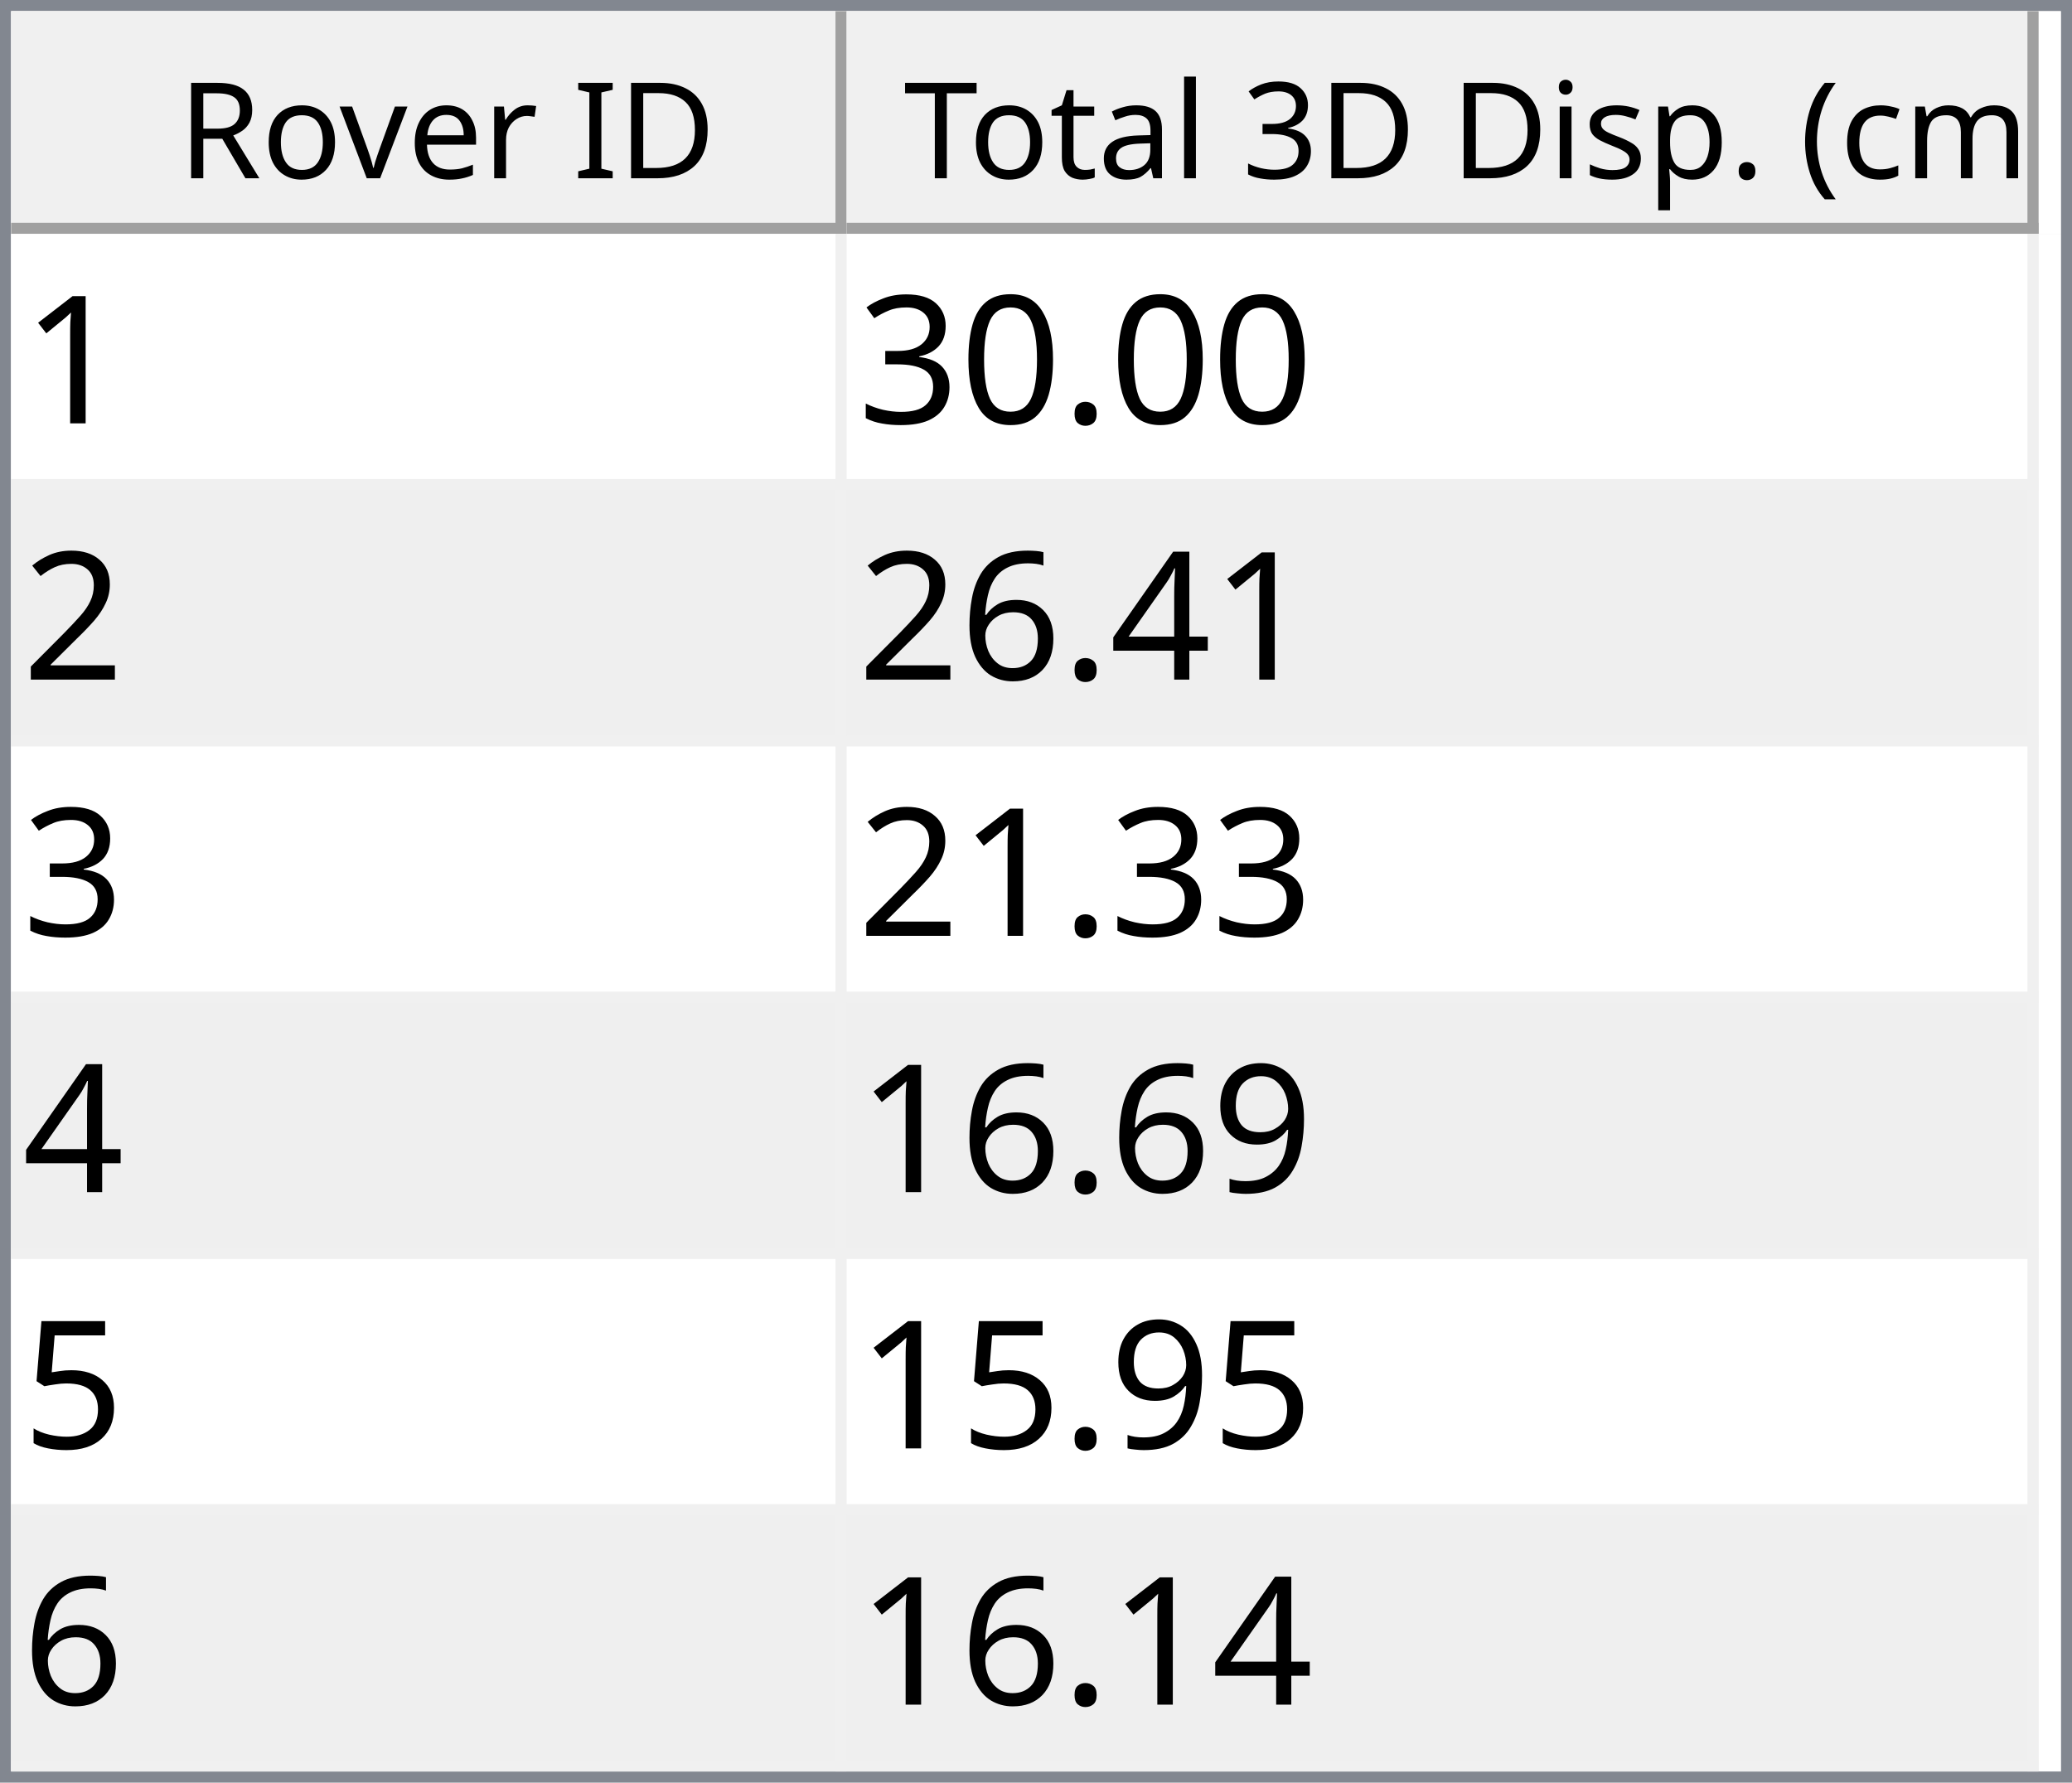
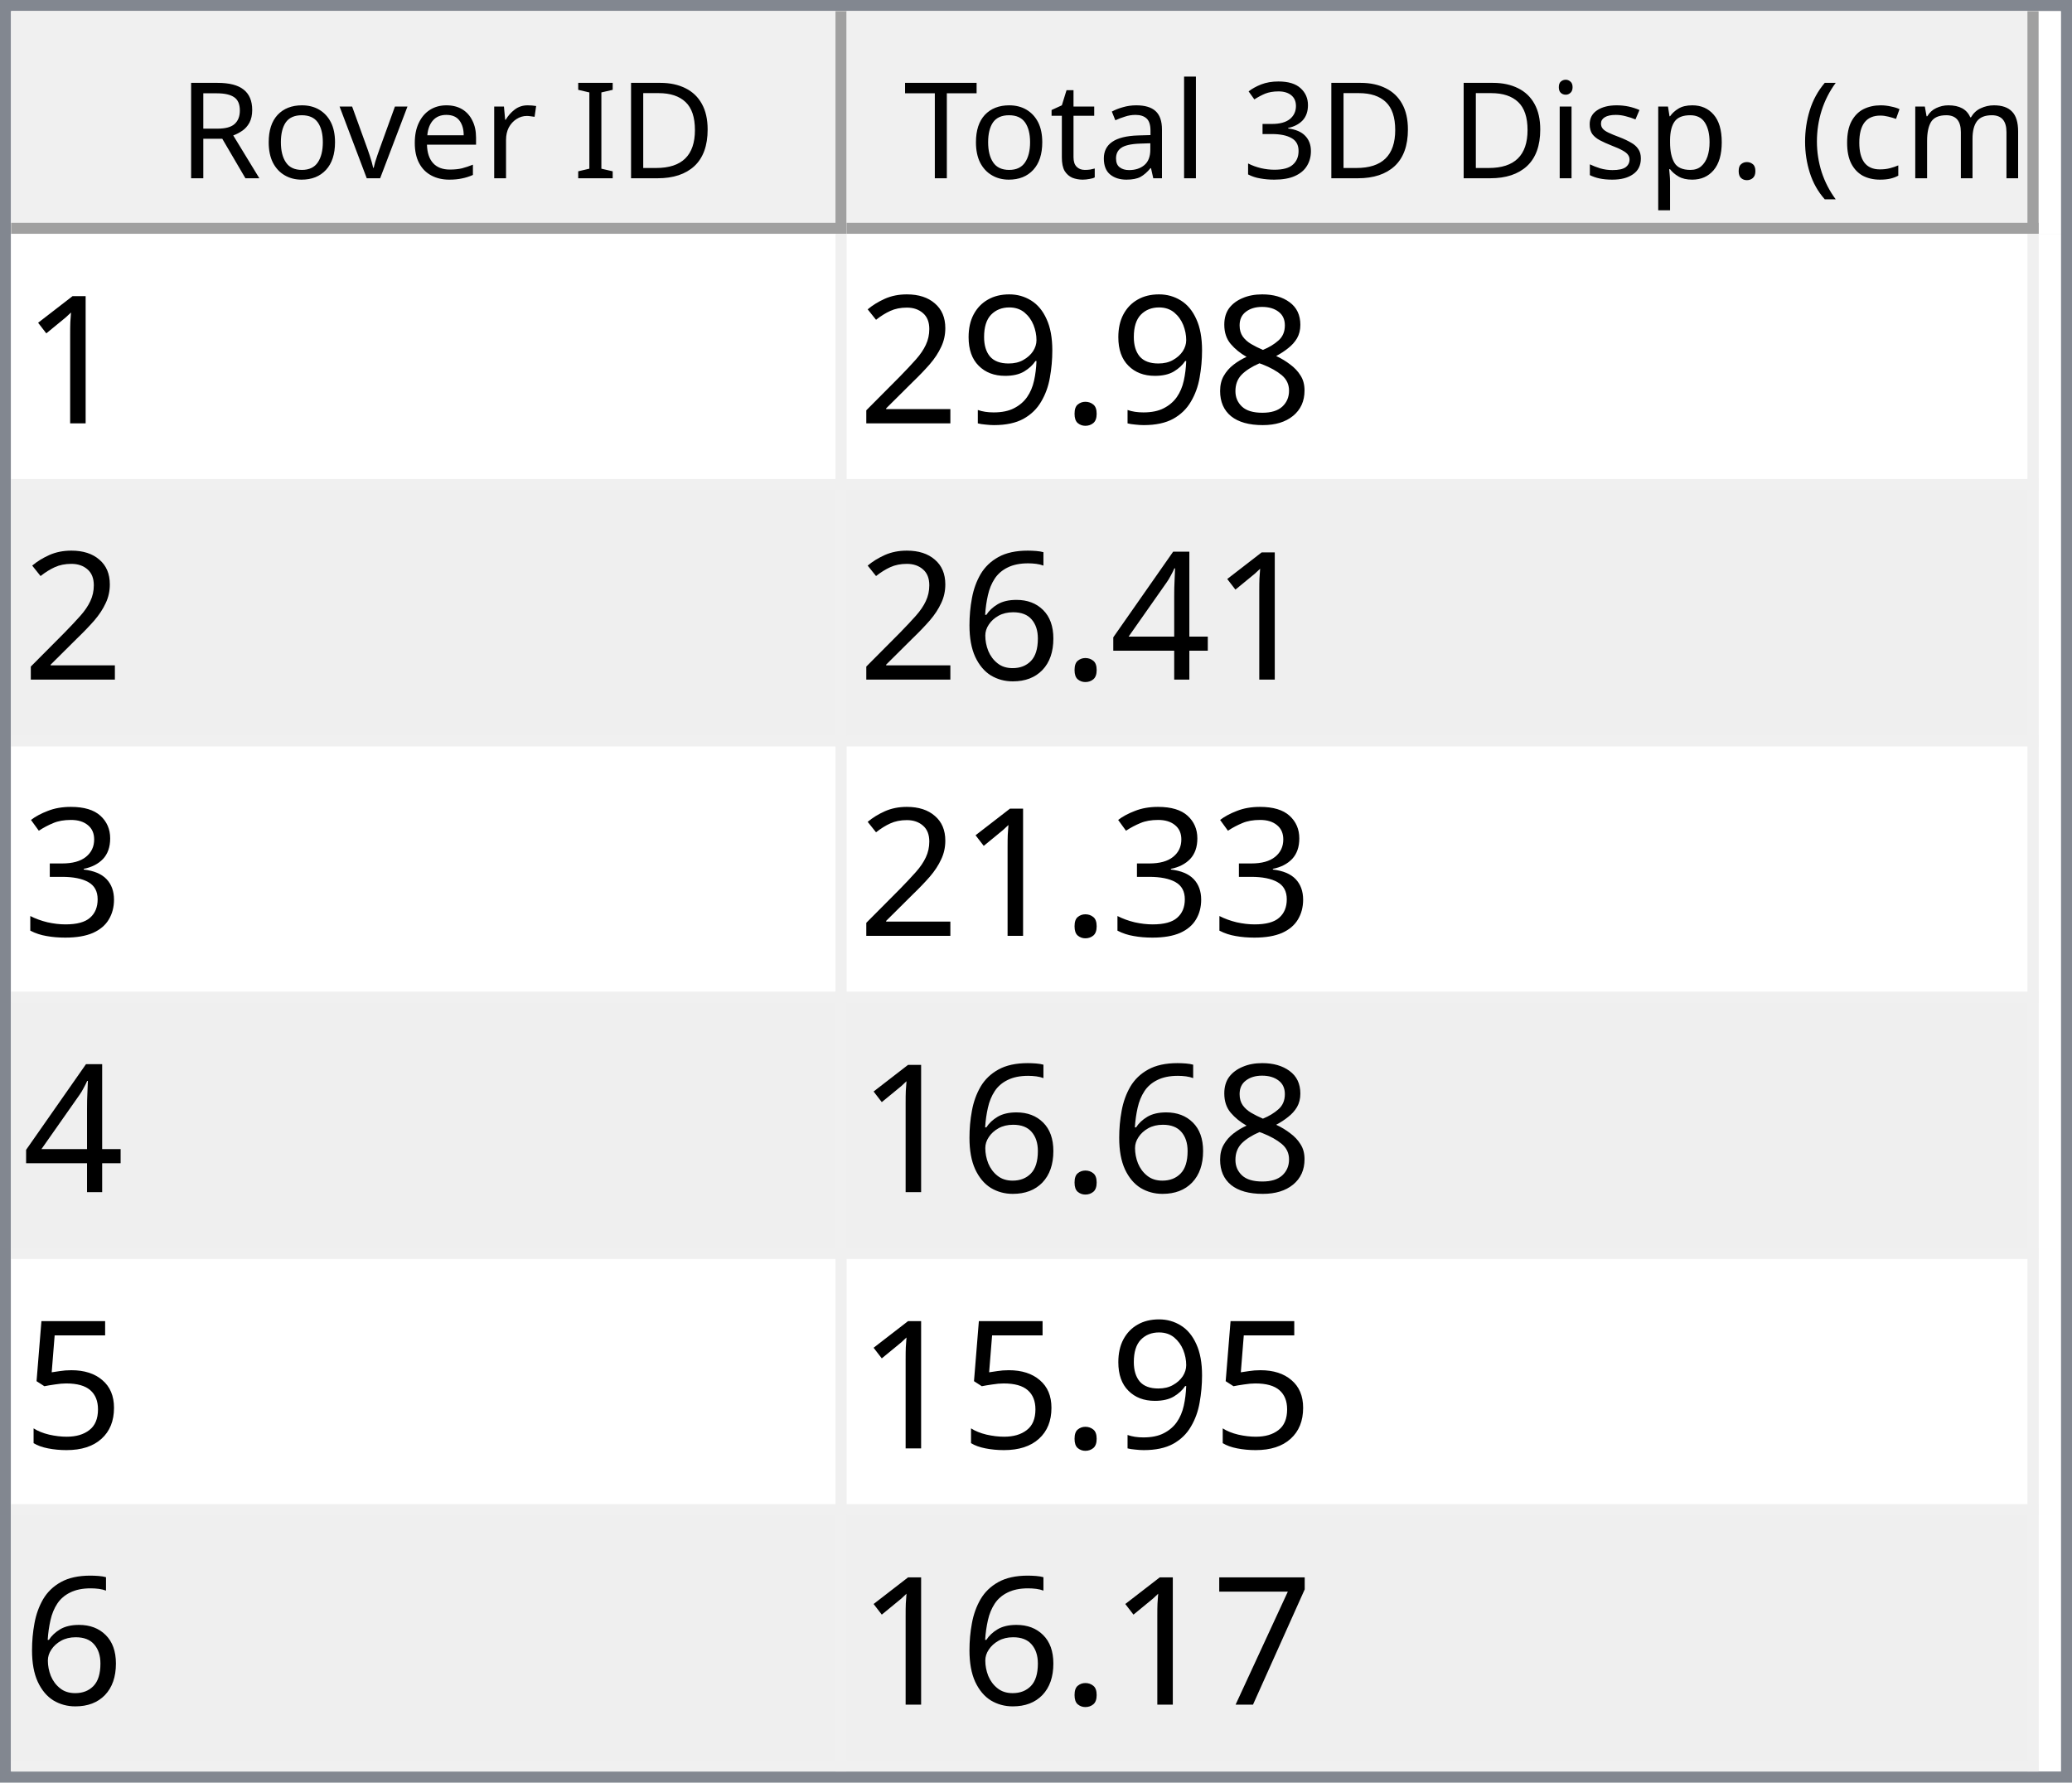
<svg xmlns="http://www.w3.org/2000/svg" style="fill-opacity:1; color-rendering:auto; color-interpolation:auto; text-rendering:auto; stroke:black; stroke-linecap:square; stroke-miterlimit:10; shape-rendering:auto; stroke-opacity:1; fill:black; stroke-dasharray:none; font-weight:normal; stroke-width:1; font-family:'Dialog'; font-style:normal; stroke-linejoin:miter; font-size:12px; stroke-dashoffset:0; image-rendering:auto;" width="186" height="160">
  <defs id="genericDefs" />
  <g>
    <defs id="defs1">
      <clipPath clipPathUnits="userSpaceOnUse" id="clipPath1">
        <path d="M0 0 L186 0 L186 160 L0 160 L0 0 Z" />
      </clipPath>
      <clipPath clipPathUnits="userSpaceOnUse" id="clipPath2">
        <path d="M0 0 L0 160 L186 160 L186 0 Z" />
      </clipPath>
      <clipPath clipPathUnits="userSpaceOnUse" id="clipPath3">
        <path d="M0 0 L0 20 L184 20 L184 0 Z" />
      </clipPath>
      <clipPath clipPathUnits="userSpaceOnUse" id="clipPath4">
        <path d="M0 0 L0 20 L75 20 L75 0 Z" />
      </clipPath>
      <clipPath clipPathUnits="userSpaceOnUse" id="clipPath5">
        <path d="M1 1 L1 19 L74 19 L74 1 Z" />
      </clipPath>
      <clipPath clipPathUnits="userSpaceOnUse" id="clipPath6">
        <path d="M0 0 L0 18 L73 18 L73 0 Z" />
      </clipPath>
      <clipPath clipPathUnits="userSpaceOnUse" id="clipPath7">
        <path d="M-0.5 -0.5 L-0.5 19.5 L74.5 19.5 L74.5 -0.5 Z" />
      </clipPath>
      <clipPath clipPathUnits="userSpaceOnUse" id="clipPath8">
        <path d="M0 0 L0 20 L107 20 L107 0 Z" />
      </clipPath>
      <clipPath clipPathUnits="userSpaceOnUse" id="clipPath9">
        <path d="M1 1 L1 19 L106 19 L106 1 Z" />
      </clipPath>
      <clipPath clipPathUnits="userSpaceOnUse" id="clipPath10">
        <path d="M0 0 L0 18 L105 18 L105 0 Z" />
      </clipPath>
      <clipPath clipPathUnits="userSpaceOnUse" id="clipPath11">
        <path d="M-0.5 -0.5 L-0.5 19.5 L106.5 19.5 L106.5 -0.5 Z" />
      </clipPath>
      <clipPath clipPathUnits="userSpaceOnUse" id="clipPath12">
        <path d="M0 0 L0 138 L184 138 L184 0 Z" />
      </clipPath>
      <clipPath clipPathUnits="userSpaceOnUse" id="clipPath13">
        <path d="M0 0 L0 138 L182 138 L182 0 Z" />
      </clipPath>
      <clipPath clipPathUnits="userSpaceOnUse" id="clipPath14">
        <path d="M-0.5 -0.5 L-0.5 137.5 L181.5 137.5 L181.5 -0.5 Z" />
      </clipPath>
      <clipPath clipPathUnits="userSpaceOnUse" id="clipPath15">
        <path d="M0 0 L0 22 L74 22 L74 0 Z" />
      </clipPath>
      <clipPath clipPathUnits="userSpaceOnUse" id="clipPath16">
        <path d="M0 0 L0 22 L106 22 L106 0 Z" />
      </clipPath>
      <font horiz-adv-x="64.551" id="font1">
        <font-face ascent="107.91" descent="25.098" units-per-em="100" style="font-style:normal; font-family:Segoe UI; font-weight:normal;" />
        <missing-glyph horiz-adv-x="64.551" d="M8.109 0 L8.109 68.266 L56.453 68.266 L56.453 0 L8.109 0 ZM15.328 7.234 L49.219 7.234 L49.219 61.031 L15.328 61.031 L15.328 7.234 Z" />
        <glyph unicode="D" horiz-adv-x="70.117" d="M9.188 0 L9.188 70.016 L28.516 70.016 Q65.531 70.016 65.531 35.891 Q65.531 19.672 55.25 9.836 Q44.969 0 27.734 0 L9.188 0 ZM17.391 62.594 L17.391 7.422 L27.828 7.422 Q41.609 7.422 49.273 14.797 Q56.938 22.172 56.938 35.688 Q56.938 62.594 28.328 62.594 L17.391 62.594 Z" />
        <glyph unicode="I" horiz-adv-x="26.611" d="M17.391 0 L9.188 0 L9.188 70.016 L17.391 70.016 L17.391 0 Z" />
        <glyph unicode=" " horiz-adv-x="27.393" d="" />
        <glyph unicode="r" horiz-adv-x="34.766" d="M34.188 41.891 Q32.078 43.5 28.125 43.5 Q23 43.5 19.555 38.672 Q16.109 33.844 16.109 25.484 L16.109 0 L8.109 0 L8.109 50 L16.109 50 L16.109 39.703 L16.312 39.703 Q18.016 44.969 21.531 47.922 Q25.047 50.875 29.391 50.875 Q32.516 50.875 34.188 50.203 L34.188 41.891 Z" />
        <glyph unicode="e" horiz-adv-x="52.295" d="M48.297 23 L12.984 23 Q13.188 14.656 17.484 10.109 Q21.781 5.562 29.297 5.562 Q37.75 5.562 44.828 11.141 L44.828 3.609 Q38.234 -1.172 27.391 -1.172 Q16.797 -1.172 10.742 5.641 Q4.688 12.453 4.688 24.812 Q4.688 36.469 11.305 43.82 Q17.922 51.172 27.734 51.172 Q37.547 51.172 42.922 44.828 Q48.297 38.484 48.297 27.203 L48.297 23 ZM40.094 29.781 Q40.047 36.719 36.75 40.578 Q33.453 44.438 27.594 44.438 Q21.922 44.438 17.969 40.383 Q14.016 36.328 13.094 29.781 L40.094 29.781 Z" />
        <glyph unicode="v" horiz-adv-x="47.9" d="M47.406 50 L27.484 0 L19.625 0 L0.688 50 L9.469 50 L22.172 13.672 Q23.578 9.672 23.922 6.688 L24.125 6.688 Q24.609 10.453 25.688 13.484 L38.969 50 L47.406 50 Z" />
        <glyph unicode="o" horiz-adv-x="58.594" d="M29 -1.172 Q17.922 -1.172 11.305 5.836 Q4.688 12.844 4.688 24.422 Q4.688 37.016 11.57 44.094 Q18.453 51.172 30.172 51.172 Q41.359 51.172 47.633 44.289 Q53.906 37.406 53.906 25.203 Q53.906 13.234 47.141 6.031 Q40.375 -1.172 29 -1.172 ZM29.594 44.438 Q21.875 44.438 17.383 39.188 Q12.891 33.938 12.891 24.703 Q12.891 15.828 17.43 10.695 Q21.969 5.562 29.594 5.562 Q37.359 5.562 41.531 10.594 Q45.703 15.625 45.703 24.906 Q45.703 34.281 41.531 39.359 Q37.359 44.438 29.594 44.438 Z" />
        <glyph unicode="R" horiz-adv-x="59.814" d="M59.375 0 L49.609 0 L37.891 19.625 Q36.281 22.359 34.766 24.289 Q33.25 26.219 31.664 27.438 Q30.078 28.656 28.25 29.219 Q26.422 29.781 24.125 29.781 L17.391 29.781 L17.391 0 L9.188 0 L9.188 70.016 L30.078 70.016 Q34.672 70.016 38.555 68.867 Q42.438 67.719 45.289 65.375 Q48.141 63.031 49.758 59.547 Q51.375 56.062 51.375 51.375 Q51.375 47.703 50.273 44.656 Q49.172 41.609 47.148 39.211 Q45.125 36.812 42.266 35.133 Q39.406 33.453 35.844 32.516 L35.844 32.328 Q37.594 31.547 38.891 30.547 Q40.188 29.547 41.359 28.18 Q42.531 26.812 43.68 25.078 Q44.828 23.344 46.234 21.047 L59.375 0 ZM17.391 62.594 L17.391 37.203 L28.516 37.203 Q31.594 37.203 34.203 38.133 Q36.812 39.062 38.719 40.797 Q40.625 42.531 41.703 45.047 Q42.781 47.562 42.781 50.688 Q42.781 56.297 39.141 59.445 Q35.5 62.594 28.609 62.594 L17.391 62.594 Z" />
        <glyph unicode=")" horiz-adv-x="30.176" d="M8.297 -15.922 L1.172 -15.922 Q16.406 2.344 16.406 26.812 Q16.406 51.469 1.078 70.016 L8.297 70.016 Q23.531 52.156 23.531 26.703 Q23.531 1.375 8.297 -15.922 Z" />
        <glyph unicode="m" horiz-adv-x="86.133" d="M79.109 0 L71.094 0 L71.094 28.719 Q71.094 37.016 68.531 40.727 Q65.969 44.438 59.906 44.438 Q54.781 44.438 51.195 39.75 Q47.609 35.062 47.609 28.516 L47.609 0 L39.594 0 L39.594 29.688 Q39.594 44.438 28.219 44.438 Q22.953 44.438 19.531 40.016 Q16.109 35.594 16.109 28.516 L16.109 0 L8.109 0 L8.109 50 L16.109 50 L16.109 42.094 L16.312 42.094 Q21.625 51.172 31.844 51.172 Q36.969 51.172 40.773 48.312 Q44.578 45.453 46 40.828 Q51.562 51.172 62.594 51.172 Q79.109 51.172 79.109 30.812 L79.109 0 Z" />
        <glyph unicode="c" horiz-adv-x="46.191" d="M42.188 2.297 Q36.422 -1.172 28.516 -1.172 Q17.828 -1.172 11.258 5.789 Q4.688 12.75 4.688 23.828 Q4.688 36.188 11.766 43.68 Q18.844 51.172 30.672 51.172 Q37.25 51.172 42.281 48.734 L42.281 40.531 Q36.719 44.438 30.375 44.438 Q22.703 44.438 17.797 38.945 Q12.891 33.453 12.891 24.516 Q12.891 15.719 17.508 10.641 Q22.125 5.562 29.891 5.562 Q36.422 5.562 42.188 9.906 L42.188 2.297 Z" />
        <glyph unicode="(" horiz-adv-x="30.176" d="M29.109 -15.922 L21.969 -15.922 Q6.844 1.375 6.844 26.703 Q6.844 52.156 21.969 70.016 L29.203 70.016 Q13.875 51.469 13.875 26.812 Q13.875 2.344 29.109 -15.922 Z" />
        <glyph unicode="." horiz-adv-x="21.68" d="M10.891 -1.078 Q8.641 -1.078 7.055 0.539 Q5.469 2.156 5.469 4.391 Q5.469 6.641 7.055 8.273 Q8.641 9.906 10.891 9.906 Q13.188 9.906 14.797 8.273 Q16.406 6.641 16.406 4.391 Q16.406 2.156 14.797 0.539 Q13.188 -1.078 10.891 -1.078 Z" />
        <glyph unicode="p" horiz-adv-x="58.789" d="M16.312 7.234 L16.109 7.234 L16.109 -23 L8.109 -23 L8.109 50 L16.109 50 L16.109 41.219 L16.312 41.219 Q22.219 51.172 33.594 51.172 Q43.266 51.172 48.688 44.461 Q54.109 37.75 54.109 26.469 Q54.109 13.922 48 6.375 Q41.891 -1.172 31.297 -1.172 Q21.578 -1.172 16.312 7.234 ZM16.109 27.391 L16.109 20.406 Q16.109 14.203 20.141 9.883 Q24.172 5.562 30.375 5.562 Q37.641 5.562 41.773 11.133 Q45.906 16.703 45.906 26.609 Q45.906 34.969 42.047 39.703 Q38.188 44.438 31.594 44.438 Q24.609 44.438 20.359 39.578 Q16.109 34.719 16.109 27.391 Z" />
        <glyph unicode="s" horiz-adv-x="42.432" d="M5.078 1.812 L5.078 10.406 Q11.625 5.562 19.484 5.562 Q30.031 5.562 30.031 12.594 Q30.031 14.594 29.125 15.992 Q28.219 17.391 26.68 18.461 Q25.141 19.531 23.07 20.383 Q21 21.234 18.609 22.172 Q15.281 23.484 12.766 24.828 Q10.25 26.172 8.57 27.859 Q6.891 29.547 6.031 31.695 Q5.172 33.844 5.172 36.719 Q5.172 40.234 6.789 42.945 Q8.406 45.656 11.086 47.484 Q13.766 49.312 17.211 50.242 Q20.656 51.172 24.312 51.172 Q30.812 51.172 35.938 48.922 L35.938 40.828 Q30.422 44.438 23.25 44.438 Q21 44.438 19.195 43.922 Q17.391 43.406 16.094 42.477 Q14.797 41.547 14.086 40.258 Q13.375 38.969 13.375 37.406 Q13.375 35.453 14.086 34.133 Q14.797 32.812 16.164 31.789 Q17.531 30.766 19.484 29.938 Q21.438 29.109 23.922 28.125 Q27.25 26.859 29.883 25.516 Q32.516 24.172 34.375 22.484 Q36.234 20.797 37.234 18.602 Q38.234 16.406 38.234 13.375 Q38.234 9.672 36.602 6.938 Q34.969 4.203 32.234 2.398 Q29.5 0.594 25.93 -0.289 Q22.359 -1.172 18.453 -1.172 Q10.75 -1.172 5.078 1.812 Z" />
        <glyph unicode="i" horiz-adv-x="24.219" d="M12.203 62.703 Q10.062 62.703 8.547 64.164 Q7.031 65.625 7.031 67.875 Q7.031 70.125 8.547 71.609 Q10.062 73.094 12.203 73.094 Q14.406 73.094 15.945 71.609 Q17.484 70.125 17.484 67.875 Q17.484 65.719 15.945 64.211 Q14.406 62.703 12.203 62.703 ZM16.109 0 L8.109 0 L8.109 50 L16.109 50 L16.109 0 Z" />
        <glyph unicode="3" horiz-adv-x="53.906" d="M46.531 19.828 Q46.531 15.094 44.75 11.211 Q42.969 7.328 39.719 4.57 Q36.469 1.812 31.93 0.297 Q27.391 -1.219 21.922 -1.219 Q11.922 -1.219 6 2.594 L6 11.188 Q13.094 5.609 22.219 5.609 Q25.875 5.609 28.828 6.539 Q31.781 7.469 33.906 9.227 Q36.031 10.984 37.18 13.477 Q38.328 15.969 38.328 19.094 Q38.328 32.812 18.797 32.812 L12.984 32.812 L12.984 39.594 L18.5 39.594 Q35.797 39.594 35.797 52.484 Q35.797 64.406 22.609 64.406 Q15.188 64.406 8.688 59.422 L8.688 67.188 Q15.375 71.188 24.609 71.188 Q29 71.188 32.57 69.969 Q36.141 68.75 38.68 66.555 Q41.219 64.359 42.609 61.281 Q44 58.203 44 54.5 Q44 40.672 30.031 36.719 L30.031 36.531 Q33.594 36.141 36.625 34.797 Q39.656 33.453 41.852 31.305 Q44.047 29.156 45.289 26.25 Q46.531 23.344 46.531 19.828 Z" />
        <glyph unicode="l" horiz-adv-x="24.219" d="M16.109 0 L8.109 0 L8.109 74.031 L16.109 74.031 L16.109 0 Z" />
        <glyph unicode="a" horiz-adv-x="50.879" d="M43.891 0 L35.891 0 L35.891 7.812 L35.688 7.812 Q30.469 -1.172 20.312 -1.172 Q12.844 -1.172 8.617 2.781 Q4.391 6.734 4.391 13.281 Q4.391 27.297 20.906 29.594 L35.891 31.688 Q35.891 44.438 25.594 44.438 Q16.547 44.438 9.281 38.281 L9.281 46.484 Q16.656 51.172 26.266 51.172 Q43.891 51.172 43.891 32.516 L43.891 0 ZM35.891 25.297 L23.828 23.641 Q18.266 22.859 15.43 20.875 Q12.594 18.891 12.594 13.875 Q12.594 10.203 15.211 7.883 Q17.828 5.562 22.172 5.562 Q28.125 5.562 32.008 9.742 Q35.891 13.922 35.891 20.312 L35.891 25.297 Z" />
        <glyph unicode="t" horiz-adv-x="33.887" d="M31.297 0.484 Q28.469 -1.078 23.828 -1.078 Q10.688 -1.078 10.688 13.578 L10.688 43.172 L2.094 43.172 L2.094 50 L10.688 50 L10.688 62.203 L18.703 64.797 L18.703 50 L31.297 50 L31.297 43.172 L18.703 43.172 L18.703 14.984 Q18.703 9.969 20.414 7.82 Q22.125 5.672 26.078 5.672 Q29.109 5.672 31.297 7.328 L31.297 0.484 Z" />
        <glyph unicode="T" horiz-adv-x="52.393" d="M50.594 62.594 L30.375 62.594 L30.375 0 L22.172 0 L22.172 62.594 L2 62.594 L2 70.016 L50.594 70.016 L50.594 62.594 Z" />
      </font>
      <font horiz-adv-x="75.0" id="font2">
        <font-face ascent="100.537" descent="21.973" units-per-em="100" style="font-style:normal; font-family:sans-serif; font-weight:normal;" />
        <missing-glyph horiz-adv-x="75.0" d="M12.5 0 L12.5 62.5 L62.5 62.5 L62.5 0 L12.5 0 ZM14.062 1.562 L60.938 1.562 L60.938 60.938 L14.062 60.938 L14.062 1.562 Z" />
        <glyph unicode="1" horiz-adv-x="55.615" d="M37.25 0 L28.469 0 L28.469 56 Q25.297 52.984 20.141 49.953 Q14.984 46.922 10.891 45.406 L10.891 53.906 Q18.266 57.375 23.781 62.305 Q29.297 67.234 31.594 71.875 L37.25 71.875 L37.25 0 Z" />
+         <glyph unicode="8" horiz-adv-x="55.615" d="M17.672 38.812 Q12.203 40.828 9.57 44.539 Q6.938 48.25 6.938 53.422 Q6.938 61.234 12.555 66.555 Q18.172 71.875 27.484 71.875 Q36.859 71.875 42.578 66.43 Q48.297 60.984 48.297 53.172 Q48.297 48.188 45.68 44.508 Q43.062 40.828 37.75 38.812 Q44.344 36.672 47.781 31.883 Q51.219 27.094 51.219 20.453 Q51.219 11.281 44.727 5.031 Q38.234 -1.219 27.641 -1.219 Q17.047 -1.219 10.547 5.055 Q4.047 11.328 4.047 20.703 Q4.047 27.688 7.594 32.398 Q11.141 37.109 17.672 38.812 ZM15.922 53.719 Q15.922 48.641 19.195 45.414 Q22.469 42.188 27.688 42.188 Q32.766 42.188 36.016 45.383 Q39.266 48.578 39.266 53.219 Q39.266 58.062 35.914 61.359 Q32.562 64.656 27.594 64.656 Q22.562 64.656 19.242 61.43 Q15.922 58.203 15.922 53.719 ZM13.094 20.656 Q13.094 16.891 14.875 13.375 Q16.656 9.859 20.172 7.93 Q23.688 6 27.734 6 Q34.031 6 38.133 10.055 Q42.234 14.109 42.234 20.359 Q42.234 26.703 38.016 30.859 Q33.797 35.016 27.438 35.016 Q21.234 35.016 17.164 30.914 Q13.094 26.812 13.094 20.656 Z" />
        <glyph unicode="." horiz-adv-x="27.783" d="M9.078 0 L9.078 10.016 L19.094 10.016 L19.094 0 L9.078 0 Z" />
-         <glyph unicode="0" horiz-adv-x="55.615" d="M4.156 35.297 Q4.156 48 6.766 55.742 Q9.375 63.484 14.523 67.68 Q19.672 71.875 27.484 71.875 Q33.25 71.875 37.594 69.555 Q41.938 67.234 44.773 62.867 Q47.609 58.5 49.219 52.227 Q50.828 45.953 50.828 35.297 Q50.828 22.703 48.242 14.969 Q45.656 7.234 40.508 3.008 Q35.359 -1.219 27.484 -1.219 Q17.141 -1.219 11.234 6.203 Q4.156 15.141 4.156 35.297 ZM13.188 35.297 Q13.188 17.672 17.312 11.836 Q21.438 6 27.484 6 Q33.547 6 37.672 11.859 Q41.797 17.719 41.797 35.297 Q41.797 52.984 37.672 58.789 Q33.547 64.594 27.391 64.594 Q21.344 64.594 17.719 59.469 Q13.188 52.938 13.188 35.297 Z" />
-         <glyph unicode="3" horiz-adv-x="55.615" d="M4.203 18.891 L12.984 20.062 Q14.5 12.594 18.141 9.297 Q21.781 6 27 6 Q33.203 6 37.477 10.297 Q41.75 14.594 41.75 20.953 Q41.75 27 37.797 30.93 Q33.844 34.859 27.734 34.859 Q25.25 34.859 21.531 33.891 L22.516 41.609 Q23.391 41.5 23.922 41.5 Q29.547 41.5 34.039 44.43 Q38.531 47.359 38.531 53.469 Q38.531 58.297 35.258 61.477 Q31.984 64.656 26.812 64.656 Q21.688 64.656 18.266 61.43 Q14.844 58.203 13.875 51.766 L5.078 53.328 Q6.688 62.156 12.398 67.016 Q18.109 71.875 26.609 71.875 Q32.469 71.875 37.398 69.359 Q42.328 66.844 44.945 62.5 Q47.562 58.156 47.562 53.266 Q47.562 48.641 45.07 44.828 Q42.578 41.016 37.703 38.766 Q44.047 37.312 47.562 32.695 Q51.078 28.078 51.078 21.141 Q51.078 11.766 44.242 5.25 Q37.406 -1.266 26.953 -1.266 Q17.531 -1.266 11.305 4.352 Q5.078 9.969 4.203 18.891 Z" />
+         <glyph unicode="9" horiz-adv-x="55.615" d="M5.469 16.547 L13.922 17.328 Q14.984 11.375 18.016 8.688 Q21.047 6 25.781 6 Q29.828 6 32.883 7.859 Q35.938 9.719 37.891 12.82 Q39.844 15.922 41.164 21.195 Q42.484 26.469 42.484 31.938 Q42.484 32.516 42.438 33.688 Q39.797 29.5 35.234 26.883 Q30.672 24.266 25.344 24.266 Q16.453 24.266 10.305 30.711 Q4.156 37.156 4.156 47.703 Q4.156 58.594 10.578 65.234 Q17 71.875 26.656 71.875 Q33.641 71.875 39.43 68.117 Q45.219 64.359 48.219 57.398 Q51.219 50.438 51.219 37.25 Q51.219 23.531 48.242 15.406 Q45.266 7.281 39.383 3.031 Q33.5 -1.219 25.594 -1.219 Q17.188 -1.219 11.867 3.445 Q6.547 8.109 5.469 16.547 ZM41.453 48.141 Q41.453 55.719 37.43 60.156 Q33.406 64.594 27.734 64.594 Q21.875 64.594 17.531 59.812 Q13.188 55.031 13.188 47.406 Q13.188 40.578 17.312 36.305 Q21.438 32.031 27.484 32.031 Q33.594 32.031 37.523 36.305 Q41.453 40.578 41.453 48.141 Z" />
        <glyph unicode="2" horiz-adv-x="55.615" d="M50.344 8.453 L50.344 0 L3.031 0 Q2.938 3.172 4.047 6.109 Q5.859 10.938 9.836 15.625 Q13.812 20.312 21.344 26.469 Q33.016 36.031 37.117 41.625 Q41.219 47.219 41.219 52.203 Q41.219 57.422 37.477 61.008 Q33.734 64.594 27.734 64.594 Q21.391 64.594 17.578 60.789 Q13.766 56.984 13.719 50.25 L4.688 51.172 Q5.609 61.281 11.664 66.578 Q17.719 71.875 27.938 71.875 Q38.234 71.875 44.242 66.164 Q50.25 60.453 50.25 52 Q50.25 47.703 48.492 43.555 Q46.734 39.406 42.656 34.812 Q38.578 30.219 29.109 22.219 Q21.188 15.578 18.945 13.211 Q16.703 10.844 15.234 8.453 L50.344 8.453 Z" />
        <glyph unicode="4" horiz-adv-x="55.615" d="M32.328 0 L32.328 17.141 L1.266 17.141 L1.266 25.203 L33.938 71.578 L41.109 71.578 L41.109 25.203 L50.781 25.203 L50.781 17.141 L41.109 17.141 L41.109 0 L32.328 0 ZM32.328 25.203 L32.328 57.469 L9.906 25.203 L32.328 25.203 Z" />
        <glyph unicode="6" horiz-adv-x="55.615" d="M49.75 54.047 L41.016 53.375 Q39.844 58.547 37.703 60.891 Q34.125 64.656 28.906 64.656 Q24.703 64.656 21.531 62.312 Q17.391 59.281 14.992 53.469 Q12.594 47.656 12.5 36.922 Q15.672 41.75 20.266 44.094 Q24.859 46.438 29.891 46.438 Q38.672 46.438 44.852 39.969 Q51.031 33.5 51.031 23.25 Q51.031 16.5 48.125 10.719 Q45.219 4.938 40.141 1.859 Q35.062 -1.219 28.609 -1.219 Q17.625 -1.219 10.695 6.859 Q3.766 14.938 3.766 33.5 Q3.766 54.25 11.422 63.672 Q18.109 71.875 29.438 71.875 Q37.891 71.875 43.289 67.141 Q48.688 62.406 49.75 54.047 ZM13.875 23.188 Q13.875 18.656 15.797 14.508 Q17.719 10.359 21.188 8.18 Q24.656 6 28.469 6 Q34.031 6 38.039 10.492 Q42.047 14.984 42.047 22.703 Q42.047 30.125 38.086 34.398 Q34.125 38.672 28.125 38.672 Q22.172 38.672 18.023 34.398 Q13.875 30.125 13.875 23.188 Z" />
-         <glyph unicode="9" horiz-adv-x="55.615" d="M5.469 16.547 L13.922 17.328 Q14.984 11.375 18.016 8.688 Q21.047 6 25.781 6 Q29.828 6 32.883 7.859 Q35.938 9.719 37.891 12.82 Q39.844 15.922 41.164 21.195 Q42.484 26.469 42.484 31.938 Q42.484 32.516 42.438 33.688 Q39.797 29.5 35.234 26.883 Q30.672 24.266 25.344 24.266 Q16.453 24.266 10.305 30.711 Q4.156 37.156 4.156 47.703 Q4.156 58.594 10.578 65.234 Q17 71.875 26.656 71.875 Q33.641 71.875 39.43 68.117 Q45.219 64.359 48.219 57.398 Q51.219 50.438 51.219 37.25 Q51.219 23.531 48.242 15.406 Q45.266 7.281 39.383 3.031 Q33.5 -1.219 25.594 -1.219 Q17.188 -1.219 11.867 3.445 Q6.547 8.109 5.469 16.547 ZM41.453 48.141 Q41.453 55.719 37.43 60.156 Q33.406 64.594 27.734 64.594 Q21.875 64.594 17.531 59.812 Q13.188 55.031 13.188 47.406 Q13.188 40.578 17.312 36.305 Q21.438 32.031 27.484 32.031 Q33.594 32.031 37.523 36.305 Q41.453 40.578 41.453 48.141 Z" />
+         <glyph unicode="3" horiz-adv-x="55.615" d="M4.203 18.891 L12.984 20.062 Q14.5 12.594 18.141 9.297 Q21.781 6 27 6 Q33.203 6 37.477 10.297 Q41.75 14.594 41.75 20.953 Q41.75 27 37.797 30.93 Q33.844 34.859 27.734 34.859 Q25.25 34.859 21.531 33.891 L22.516 41.609 Q23.391 41.5 23.922 41.5 Q29.547 41.5 34.039 44.43 Q38.531 47.359 38.531 53.469 Q38.531 58.297 35.258 61.477 Q31.984 64.656 26.812 64.656 Q21.688 64.656 18.266 61.43 Q14.844 58.203 13.875 51.766 L5.078 53.328 Q6.688 62.156 12.398 67.016 Q18.109 71.875 26.609 71.875 Q32.469 71.875 37.398 69.359 Q42.328 66.844 44.945 62.5 Q47.562 58.156 47.562 53.266 Q47.562 48.641 45.07 44.828 Q42.578 41.016 37.703 38.766 Q44.047 37.312 47.562 32.695 Q51.078 28.078 51.078 21.141 Q51.078 11.766 44.242 5.25 Q37.406 -1.266 26.953 -1.266 Q17.531 -1.266 11.305 4.352 Q5.078 9.969 4.203 18.891 Z" />
        <glyph unicode="5" horiz-adv-x="55.615" d="M4.156 18.75 L13.375 19.531 Q14.406 12.797 18.141 9.398 Q21.875 6 27.156 6 Q33.5 6 37.891 10.789 Q42.281 15.578 42.281 23.484 Q42.281 31 38.062 35.352 Q33.844 39.703 27 39.703 Q22.75 39.703 19.336 37.773 Q15.922 35.844 13.969 32.766 L5.719 33.844 L12.641 70.609 L48.25 70.609 L48.25 62.203 L19.672 62.203 L15.828 42.969 Q22.266 47.469 29.344 47.469 Q38.719 47.469 45.164 40.969 Q51.609 34.469 51.609 24.266 Q51.609 14.547 45.953 7.469 Q39.062 -1.219 27.156 -1.219 Q17.391 -1.219 11.211 4.25 Q5.031 9.719 4.156 18.75 Z" />
+         <glyph unicode="7" horiz-adv-x="55.615" d="M4.734 62.203 L4.734 70.656 L51.078 70.656 L51.078 63.812 Q44.234 56.547 37.523 44.484 Q30.812 32.422 27.156 19.672 Q24.516 10.688 23.781 0 L14.75 0 Q14.891 8.453 18.062 20.414 Q21.234 32.375 27.172 43.484 Q33.109 54.594 39.797 62.203 L4.734 62.203 Z" />
      </font>
    </defs>
    <g style="fill:white; stroke:white;">
      <rect x="0" y="0" width="186" style="clip-path:url(#clipPath1); stroke:none;" height="160" />
    </g>
    <g style="fill:white; text-rendering:optimizeSpeed; color-rendering:optimizeSpeed; image-rendering:optimizeSpeed; shape-rendering:crispEdges; stroke:white; color-interpolation:sRGB;">
      <rect x="0" width="186" height="160" y="0" style="stroke:none;" />
      <path style="stroke:none;" d="M0 160 L186 160 L186 0 L0 0 Z" />
    </g>
    <g style="fill:rgb(240,240,240); font-family:'Segoe UI'; stroke:rgb(240,240,240);">
      <rect x="0" y="0" width="186" style="clip-path:url(#clipPath2); stroke:none;" height="160" />
    </g>
    <g style="fill:rgb(130,135,144); font-family:'Segoe UI'; stroke:rgb(130,135,144);">
      <path d="M0 0 L186 0 L186 160 L0 160 L0 0 ZM1 1 L185 1 L185 159 L1 159 L1 1 Z" style="fill-rule:evenodd; clip-path:url(#clipPath2); stroke:none;" />
    </g>
    <g style="fill:white; font-family:'Segoe UI'; stroke:white;" transform="translate(1,1)">
      <rect x="0" y="0" width="184" style="clip-path:url(#clipPath3); stroke:none;" height="20" />
    </g>
    <g style="fill:rgb(240,240,240); font-family:'Segoe UI'; stroke:rgb(240,240,240);" transform="translate(1,1)">
      <rect x="0" y="0" width="75" style="clip-path:url(#clipPath4); stroke:none;" height="20" />
    </g>
    <g style="font-family:'Segoe UI';" transform="translate(2,2)">
      <text x="14" xml:space="preserve" y="14" style="clip-path:url(#clipPath6); stroke:none;">Rover ID</text>
    </g>
    <g style="fill:rgb(160,160,160); font-family:'Segoe UI'; stroke:rgb(160,160,160); stroke-linejoin:bevel;" transform="translate(1.5,1.5)">
      <line x1="74" x2="74" y1="0" style="fill:none; clip-path:url(#clipPath7);" y2="19" />
    </g>
    <g style="fill:rgb(160,160,160); font-family:'Segoe UI'; stroke:rgb(160,160,160); stroke-linejoin:bevel;" transform="matrix(1,0,0,1,1,1) translate(0.5,0.5)">
      <line x1="0" x2="74" y1="19" style="fill:none; clip-path:url(#clipPath7);" y2="19" />
    </g>
    <g style="fill:rgb(240,240,240); font-family:'Segoe UI'; stroke:rgb(240,240,240);" transform="translate(76,1)">
      <rect x="0" y="0" width="107" style="clip-path:url(#clipPath8); stroke:none;" height="20" />
    </g>
    <g style="font-family:'Segoe UI';" transform="translate(77,2)">
      <text x="1" xml:space="preserve" y="14" style="clip-path:url(#clipPath10); stroke:none;"> Total 3D Disp. (cm)</text>
    </g>
    <g style="fill:rgb(160,160,160); font-family:'Segoe UI'; stroke:rgb(160,160,160); stroke-linejoin:bevel;" transform="translate(76.5,1.5)">
      <line x1="106" x2="106" y1="0" style="fill:none; clip-path:url(#clipPath11);" y2="19" />
    </g>
    <g style="fill:rgb(160,160,160); font-family:'Segoe UI'; stroke:rgb(160,160,160); stroke-linejoin:bevel;" transform="matrix(1,0,0,1,76,1) translate(0.5,0.5)">
      <line x1="0" x2="106" y1="19" style="fill:none; clip-path:url(#clipPath11);" y2="19" />
    </g>
    <g style="fill:white; font-family:'Segoe UI'; stroke:white;" transform="translate(1,21)">
      <rect x="0" y="0" width="184" style="clip-path:url(#clipPath12); stroke:none;" height="138" />
    </g>
    <g style="fill:rgb(240,240,240); font-size:16px; font-family:sans-serif; stroke:rgb(240,240,240);" transform="translate(1,21)">
      <rect x="0" y="0" width="182" style="clip-path:url(#clipPath13); stroke:none;" height="138" />
      <line transform="translate(0.5,0.5)" x1="0" x2="181" y1="22" style="clip-path:url(#clipPath14); fill:none; stroke-linejoin:bevel;" y2="22" />
    </g>
    <g transform="matrix(1,0,0,1,1,21) translate(0.5,0.5)" style="fill:rgb(240,240,240); font-size:16px; font-family:sans-serif; stroke:rgb(240,240,240); stroke-linejoin:bevel;">
      <line x1="0" x2="181" y1="45" style="fill:none; clip-path:url(#clipPath14);" y2="45" />
    </g>
    <g transform="matrix(1,0,0,1,1,21) translate(0.5,0.5)" style="fill:rgb(240,240,240); font-size:16px; font-family:sans-serif; stroke:rgb(240,240,240); stroke-linejoin:bevel;">
      <line x1="0" x2="181" y1="68" style="fill:none; clip-path:url(#clipPath14);" y2="68" />
    </g>
    <g transform="matrix(1,0,0,1,1,21) translate(0.5,0.5)" style="fill:rgb(240,240,240); font-size:16px; font-family:sans-serif; stroke:rgb(240,240,240); stroke-linejoin:bevel;">
      <line x1="0" x2="181" y1="91" style="fill:none; clip-path:url(#clipPath14);" y2="91" />
    </g>
    <g transform="matrix(1,0,0,1,1,21) translate(0.5,0.5)" style="fill:rgb(240,240,240); font-size:16px; font-family:sans-serif; stroke:rgb(240,240,240); stroke-linejoin:bevel;">
      <line x1="0" x2="181" y1="114" style="fill:none; clip-path:url(#clipPath14);" y2="114" />
    </g>
    <g transform="matrix(1,0,0,1,1,21) translate(0.5,0.5)" style="fill:rgb(240,240,240); font-size:16px; font-family:sans-serif; stroke:rgb(240,240,240); stroke-linejoin:bevel;">
      <line x1="0" x2="181" y1="137" style="fill:none; clip-path:url(#clipPath14);" y2="137" />
    </g>
    <g transform="matrix(1,0,0,1,1,21) translate(0.5,0.5)" style="fill:rgb(240,240,240); font-size:16px; font-family:sans-serif; stroke:rgb(240,240,240); stroke-linejoin:bevel;">
      <line x1="74" x2="74" y1="0" style="fill:none; clip-path:url(#clipPath14);" y2="137" />
    </g>
    <g transform="matrix(1,0,0,1,1,21) translate(0.5,0.5)" style="fill:rgb(240,240,240); font-size:16px; font-family:sans-serif; stroke:rgb(240,240,240); stroke-linejoin:bevel;">
      <line x1="181" x2="181" y1="0" style="fill:none; clip-path:url(#clipPath14);" y2="137" />
    </g>
    <g style="fill:white; font-size:16px; font-family:sans-serif; stroke:white;" transform="matrix(1,0,0,1,1,21)">
      <rect x="0" y="0" width="74" style="clip-path:url(#clipPath15); stroke:none;" height="22" />
      <text x="1" y="17" style="fill:black; clip-path:url(#clipPath15); stroke:none;" xml:space="preserve">1</text>
    </g>
    <g style="fill:white; font-size:16px; font-family:sans-serif; stroke:white;" transform="matrix(1,0,0,1,1,21) translate(75,0)">
      <rect x="0" y="0" width="106" style="clip-path:url(#clipPath16); stroke:none;" height="22" />
-       <text x="1" y="17" style="fill:black; clip-path:url(#clipPath16); stroke:none;" xml:space="preserve">30.00</text>
+       <text x="1" y="17" style="fill:black; clip-path:url(#clipPath16); stroke:none;" xml:space="preserve">29.98</text>
    </g>
    <g style="fill:rgb(239,239,239); font-size:16px; font-family:sans-serif; stroke:rgb(239,239,239);" transform="matrix(1,0,0,1,1,21) translate(0,23)">
      <rect x="0" y="0" width="74" style="clip-path:url(#clipPath15); stroke:none;" height="22" />
      <text x="1" y="17" style="fill:black; clip-path:url(#clipPath15); stroke:none;" xml:space="preserve">2</text>
    </g>
    <g style="fill:rgb(239,239,239); font-size:16px; font-family:sans-serif; stroke:rgb(239,239,239);" transform="matrix(1,0,0,1,1,21) translate(75,23)">
      <rect x="0" y="0" width="106" style="clip-path:url(#clipPath16); stroke:none;" height="22" />
      <text x="1" y="17" style="fill:black; clip-path:url(#clipPath16); stroke:none;" xml:space="preserve">26.41</text>
    </g>
    <g style="fill:white; font-size:16px; font-family:sans-serif; stroke:white;" transform="matrix(1,0,0,1,1,21) translate(0,46)">
      <rect x="0" y="0" width="74" style="clip-path:url(#clipPath15); stroke:none;" height="22" />
      <text x="1" y="17" style="fill:black; clip-path:url(#clipPath15); stroke:none;" xml:space="preserve">3</text>
    </g>
    <g style="fill:white; font-size:16px; font-family:sans-serif; stroke:white;" transform="matrix(1,0,0,1,1,21) translate(75,46)">
      <rect x="0" y="0" width="106" style="clip-path:url(#clipPath16); stroke:none;" height="22" />
      <text x="1" y="17" style="fill:black; clip-path:url(#clipPath16); stroke:none;" xml:space="preserve">21.33</text>
    </g>
    <g style="fill:rgb(239,239,239); font-size:16px; font-family:sans-serif; stroke:rgb(239,239,239);" transform="matrix(1,0,0,1,1,21) translate(0,69)">
      <rect x="0" y="0" width="74" style="clip-path:url(#clipPath15); stroke:none;" height="22" />
      <text x="1" y="17" style="fill:black; clip-path:url(#clipPath15); stroke:none;" xml:space="preserve">4</text>
    </g>
    <g style="fill:rgb(239,239,239); font-size:16px; font-family:sans-serif; stroke:rgb(239,239,239);" transform="matrix(1,0,0,1,1,21) translate(75,69)">
      <rect x="0" y="0" width="106" style="clip-path:url(#clipPath16); stroke:none;" height="22" />
-       <text x="1" y="17" style="fill:black; clip-path:url(#clipPath16); stroke:none;" xml:space="preserve">16.69</text>
+       <text x="1" y="17" style="fill:black; clip-path:url(#clipPath16); stroke:none;" xml:space="preserve">16.68</text>
    </g>
    <g style="fill:white; font-size:16px; font-family:sans-serif; stroke:white;" transform="matrix(1,0,0,1,1,21) translate(0,92)">
      <rect x="0" y="0" width="74" style="clip-path:url(#clipPath15); stroke:none;" height="22" />
      <text x="1" y="17" style="fill:black; clip-path:url(#clipPath15); stroke:none;" xml:space="preserve">5</text>
    </g>
    <g style="fill:white; font-size:16px; font-family:sans-serif; stroke:white;" transform="matrix(1,0,0,1,1,21) translate(75,92)">
      <rect x="0" y="0" width="106" style="clip-path:url(#clipPath16); stroke:none;" height="22" />
      <text x="1" y="17" style="fill:black; clip-path:url(#clipPath16); stroke:none;" xml:space="preserve">15.95</text>
    </g>
    <g style="fill:rgb(239,239,239); font-size:16px; font-family:sans-serif; stroke:rgb(239,239,239);" transform="matrix(1,0,0,1,1,21) translate(0,115)">
      <rect x="0" y="0" width="74" style="clip-path:url(#clipPath15); stroke:none;" height="22" />
      <text x="1" y="17" style="fill:black; clip-path:url(#clipPath15); stroke:none;" xml:space="preserve">6</text>
    </g>
    <g style="fill:rgb(239,239,239); font-size:16px; font-family:sans-serif; stroke:rgb(239,239,239);" transform="matrix(1,0,0,1,1,21) translate(75,115)">
      <rect x="0" y="0" width="106" style="clip-path:url(#clipPath16); stroke:none;" height="22" />
-       <text x="1" y="17" style="fill:black; clip-path:url(#clipPath16); stroke:none;" xml:space="preserve">16.14</text>
+       <text x="1" y="17" style="fill:black; clip-path:url(#clipPath16); stroke:none;" xml:space="preserve">16.17</text>
    </g>
  </g>
</svg>
